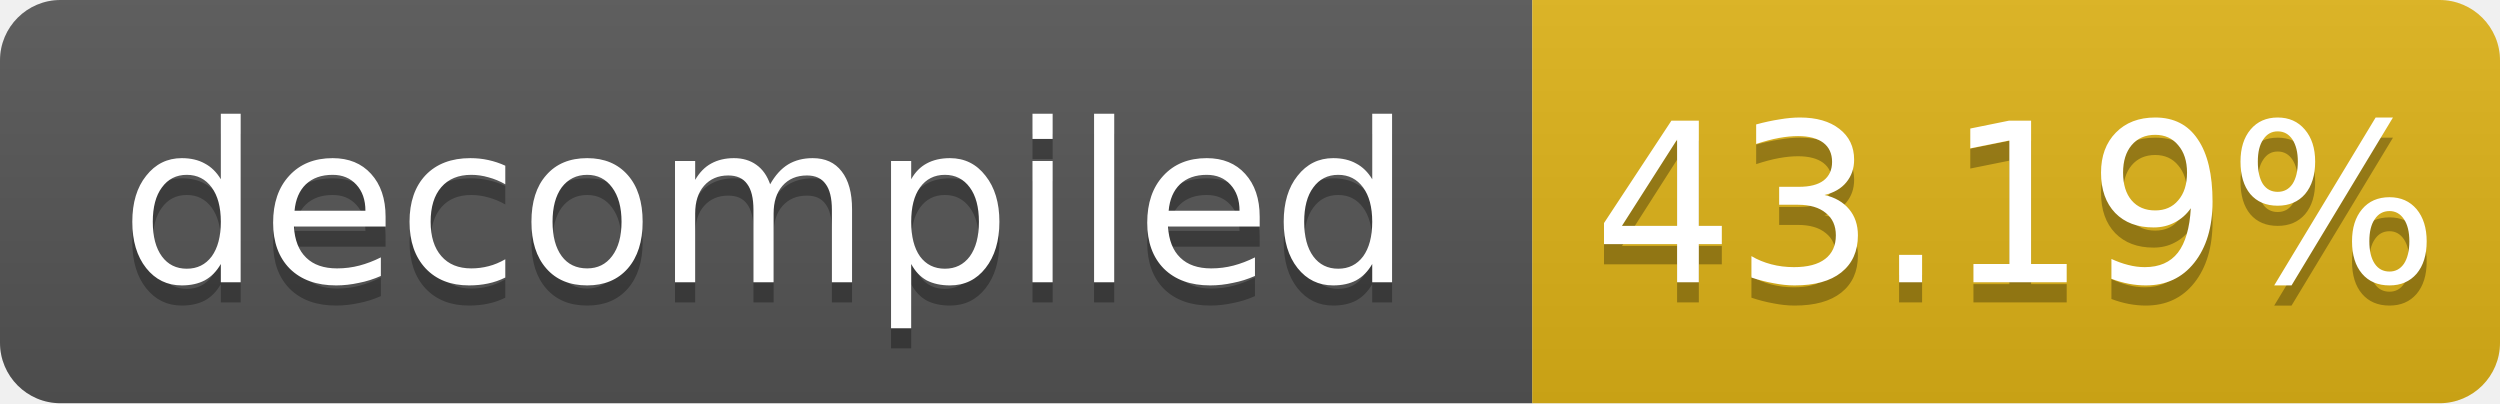
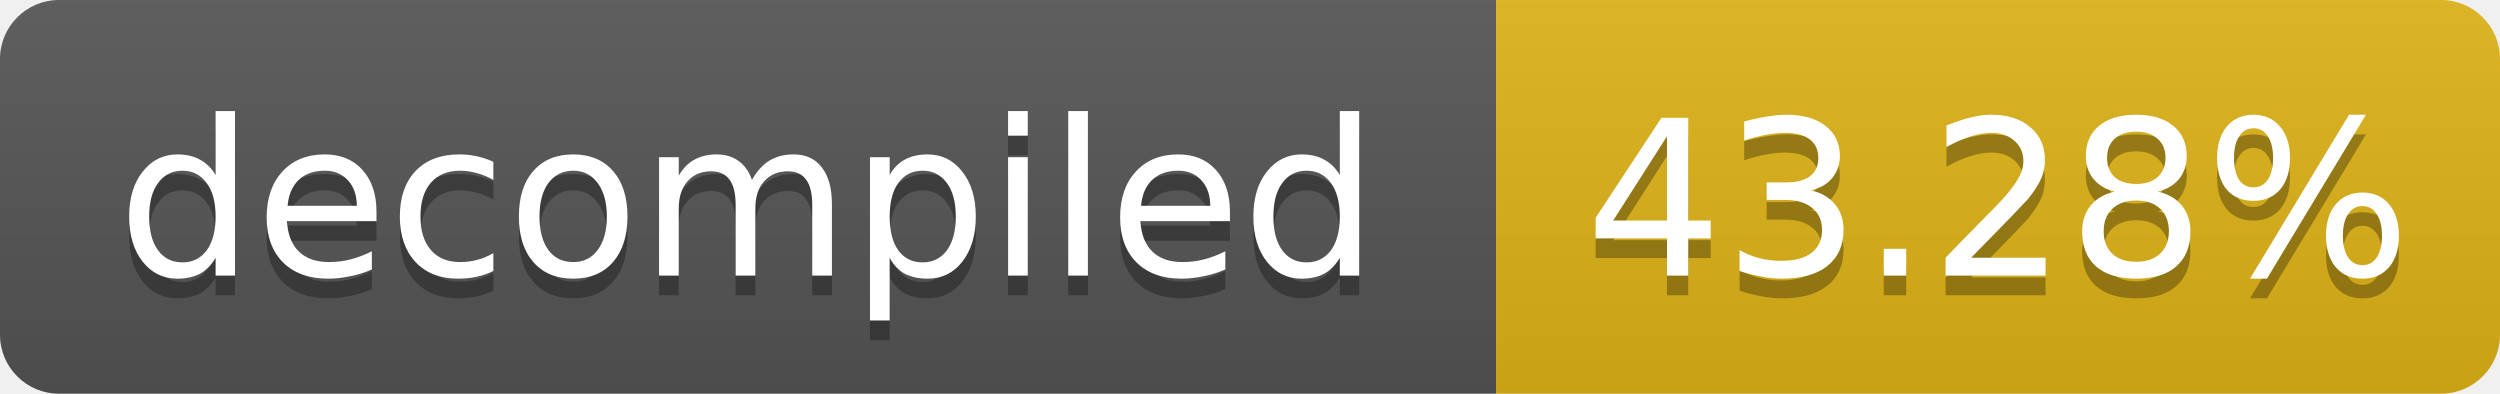
- <svg xmlns="http://www.w3.org/2000/svg" width="124" height="20" role="img" aria-label="decompiled: 43.19%">
+ <svg xmlns="http://www.w3.org/2000/svg" width="127" height="20" role="img" aria-label="decompiled: 43.28%">
  <linearGradient id="s" x2="0" y2="100%">
    <stop offset="0" stop-color="#bbb" stop-opacity=".1" />
    <stop offset="1" stop-opacity=".1" />
  </linearGradient>
  <clipPath id="r">
-     <rect width="124" height="20" rx="3" fill="#fff" />
+     <rect width="127" height="20" rx="3" fill="#fff" />
  </clipPath>
  <g clip-path="url(#r)">
    <rect width="76" height="20" fill="#555" />
-     <rect x="76" width="48" height="20" fill="#dfb317" />
-     <rect width="124" height="20" fill="url(#s)" />
+     <rect x="76" width="51" height="20" fill="#dfb317" />
+     <rect width="127" height="20" fill="url(#s)" />
  </g>
  <g fill="#fff" text-anchor="middle" font-family="Verdana,Geneva,DejaVu Sans,sans-serif" font-size="11">
    <text x="38.0" y="15" fill="#010101" fill-opacity=".3">decompiled</text>
    <text x="38.0" y="14">decompiled</text>
-     <text x="100.0" y="15" fill="#010101" fill-opacity=".3">43.19%</text>
-     <text x="100.0" y="14">43.19%</text>
+     <text x="101.5" y="15" fill="#010101" fill-opacity=".3">43.28%</text>
+     <text x="101.5" y="14">43.28%</text>
  </g>
</svg>
